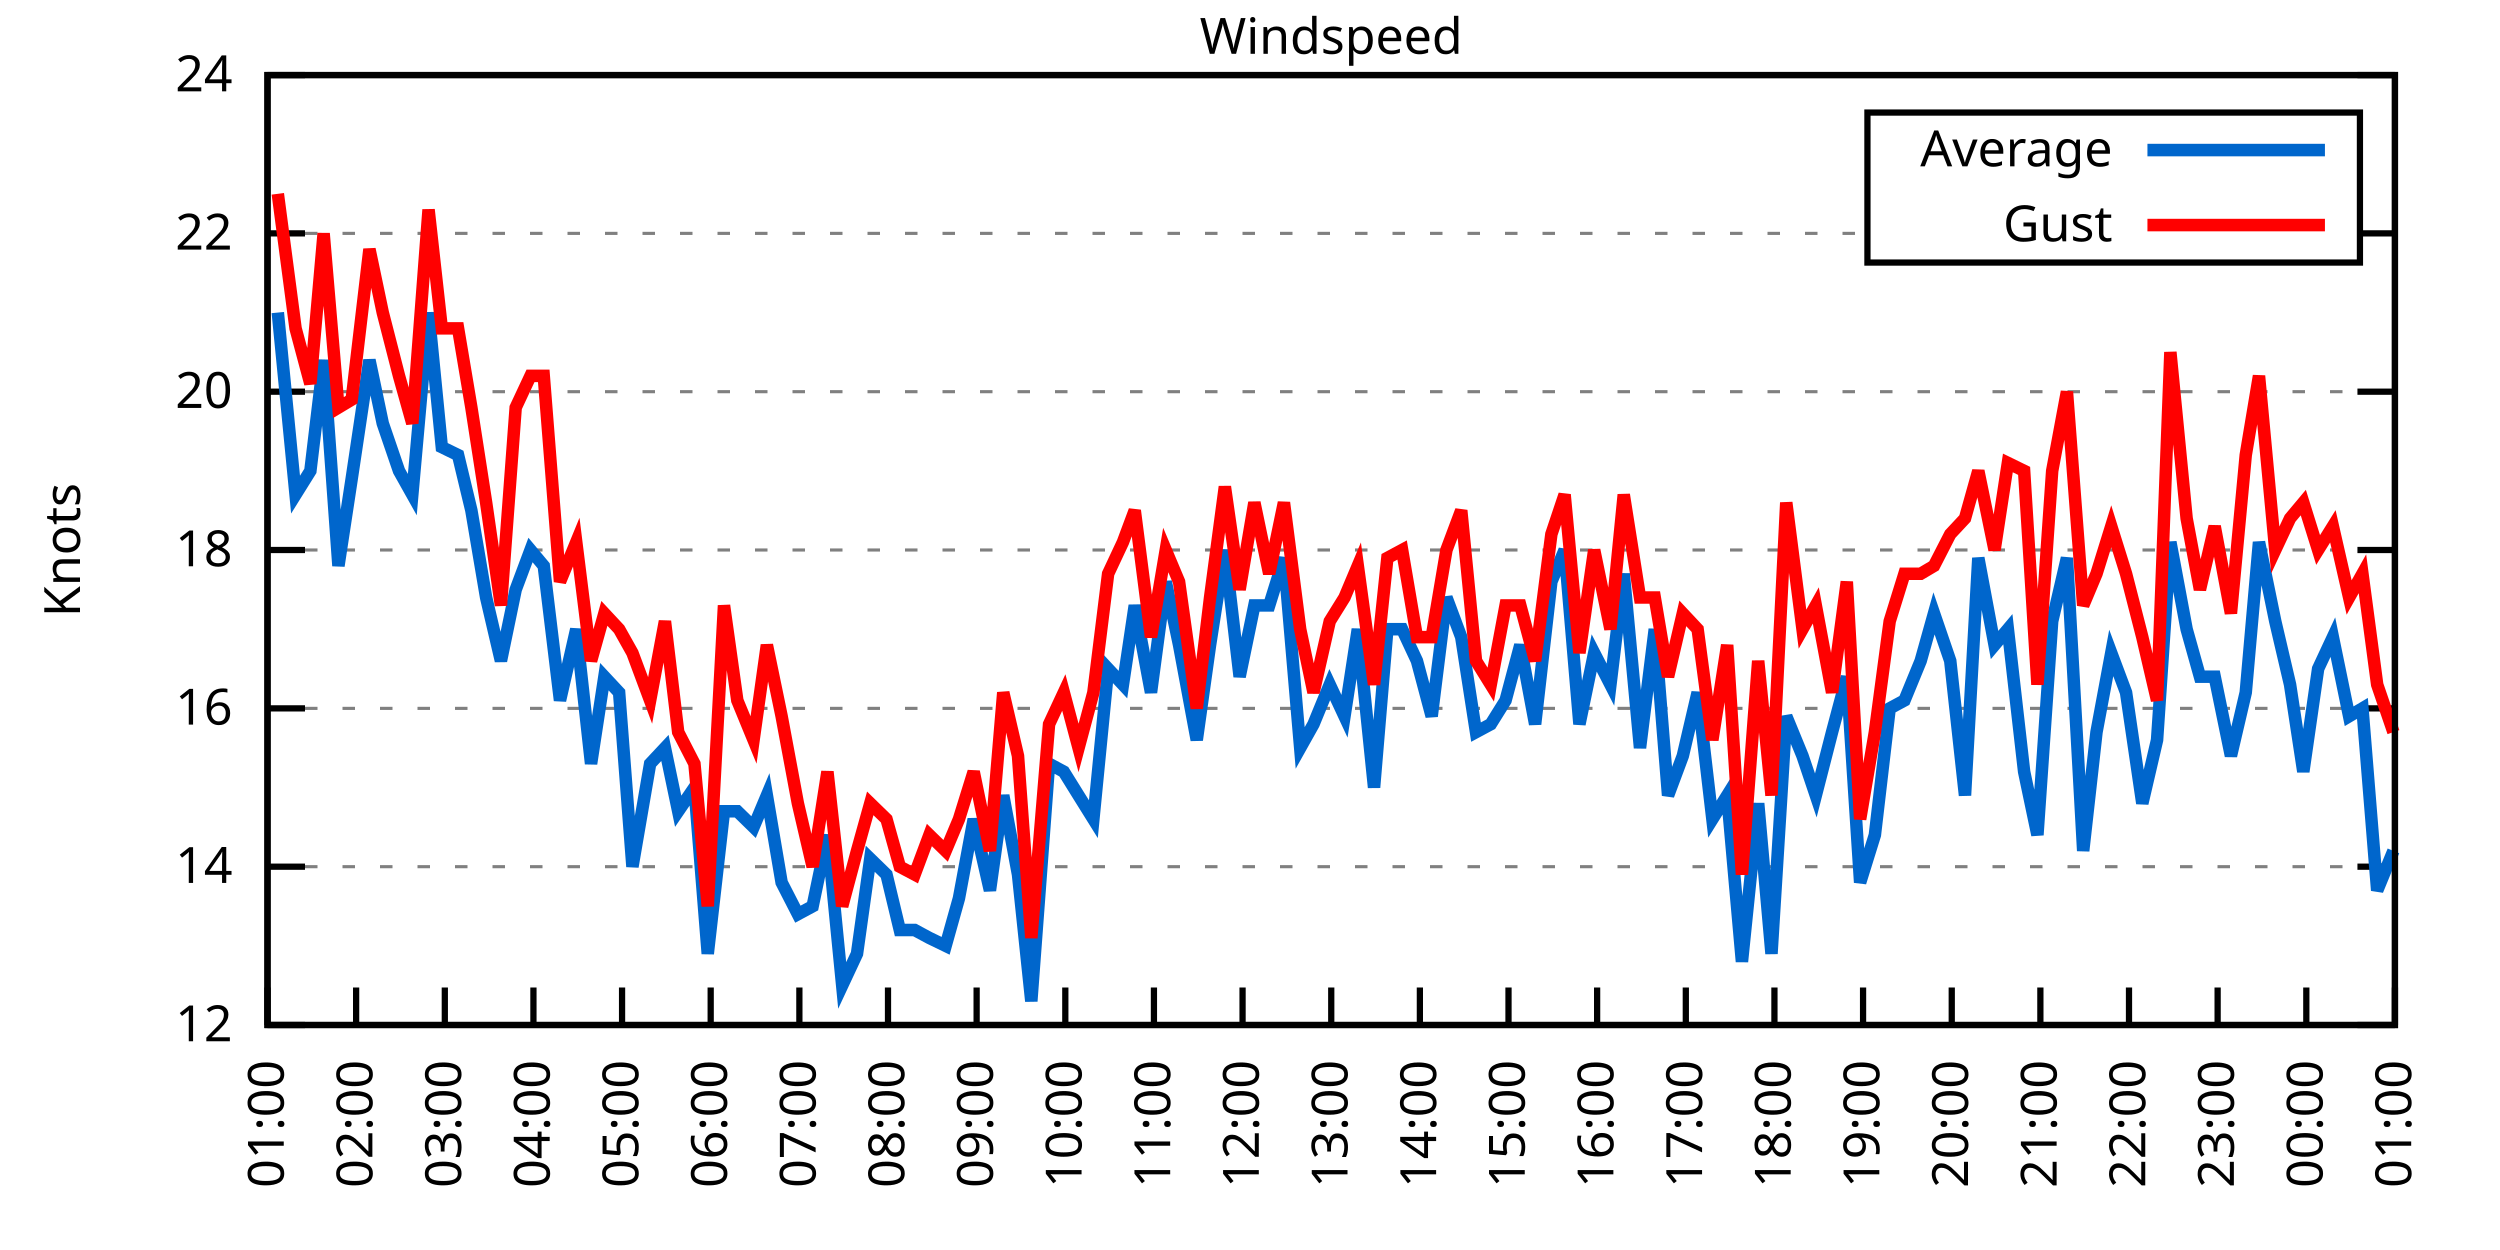
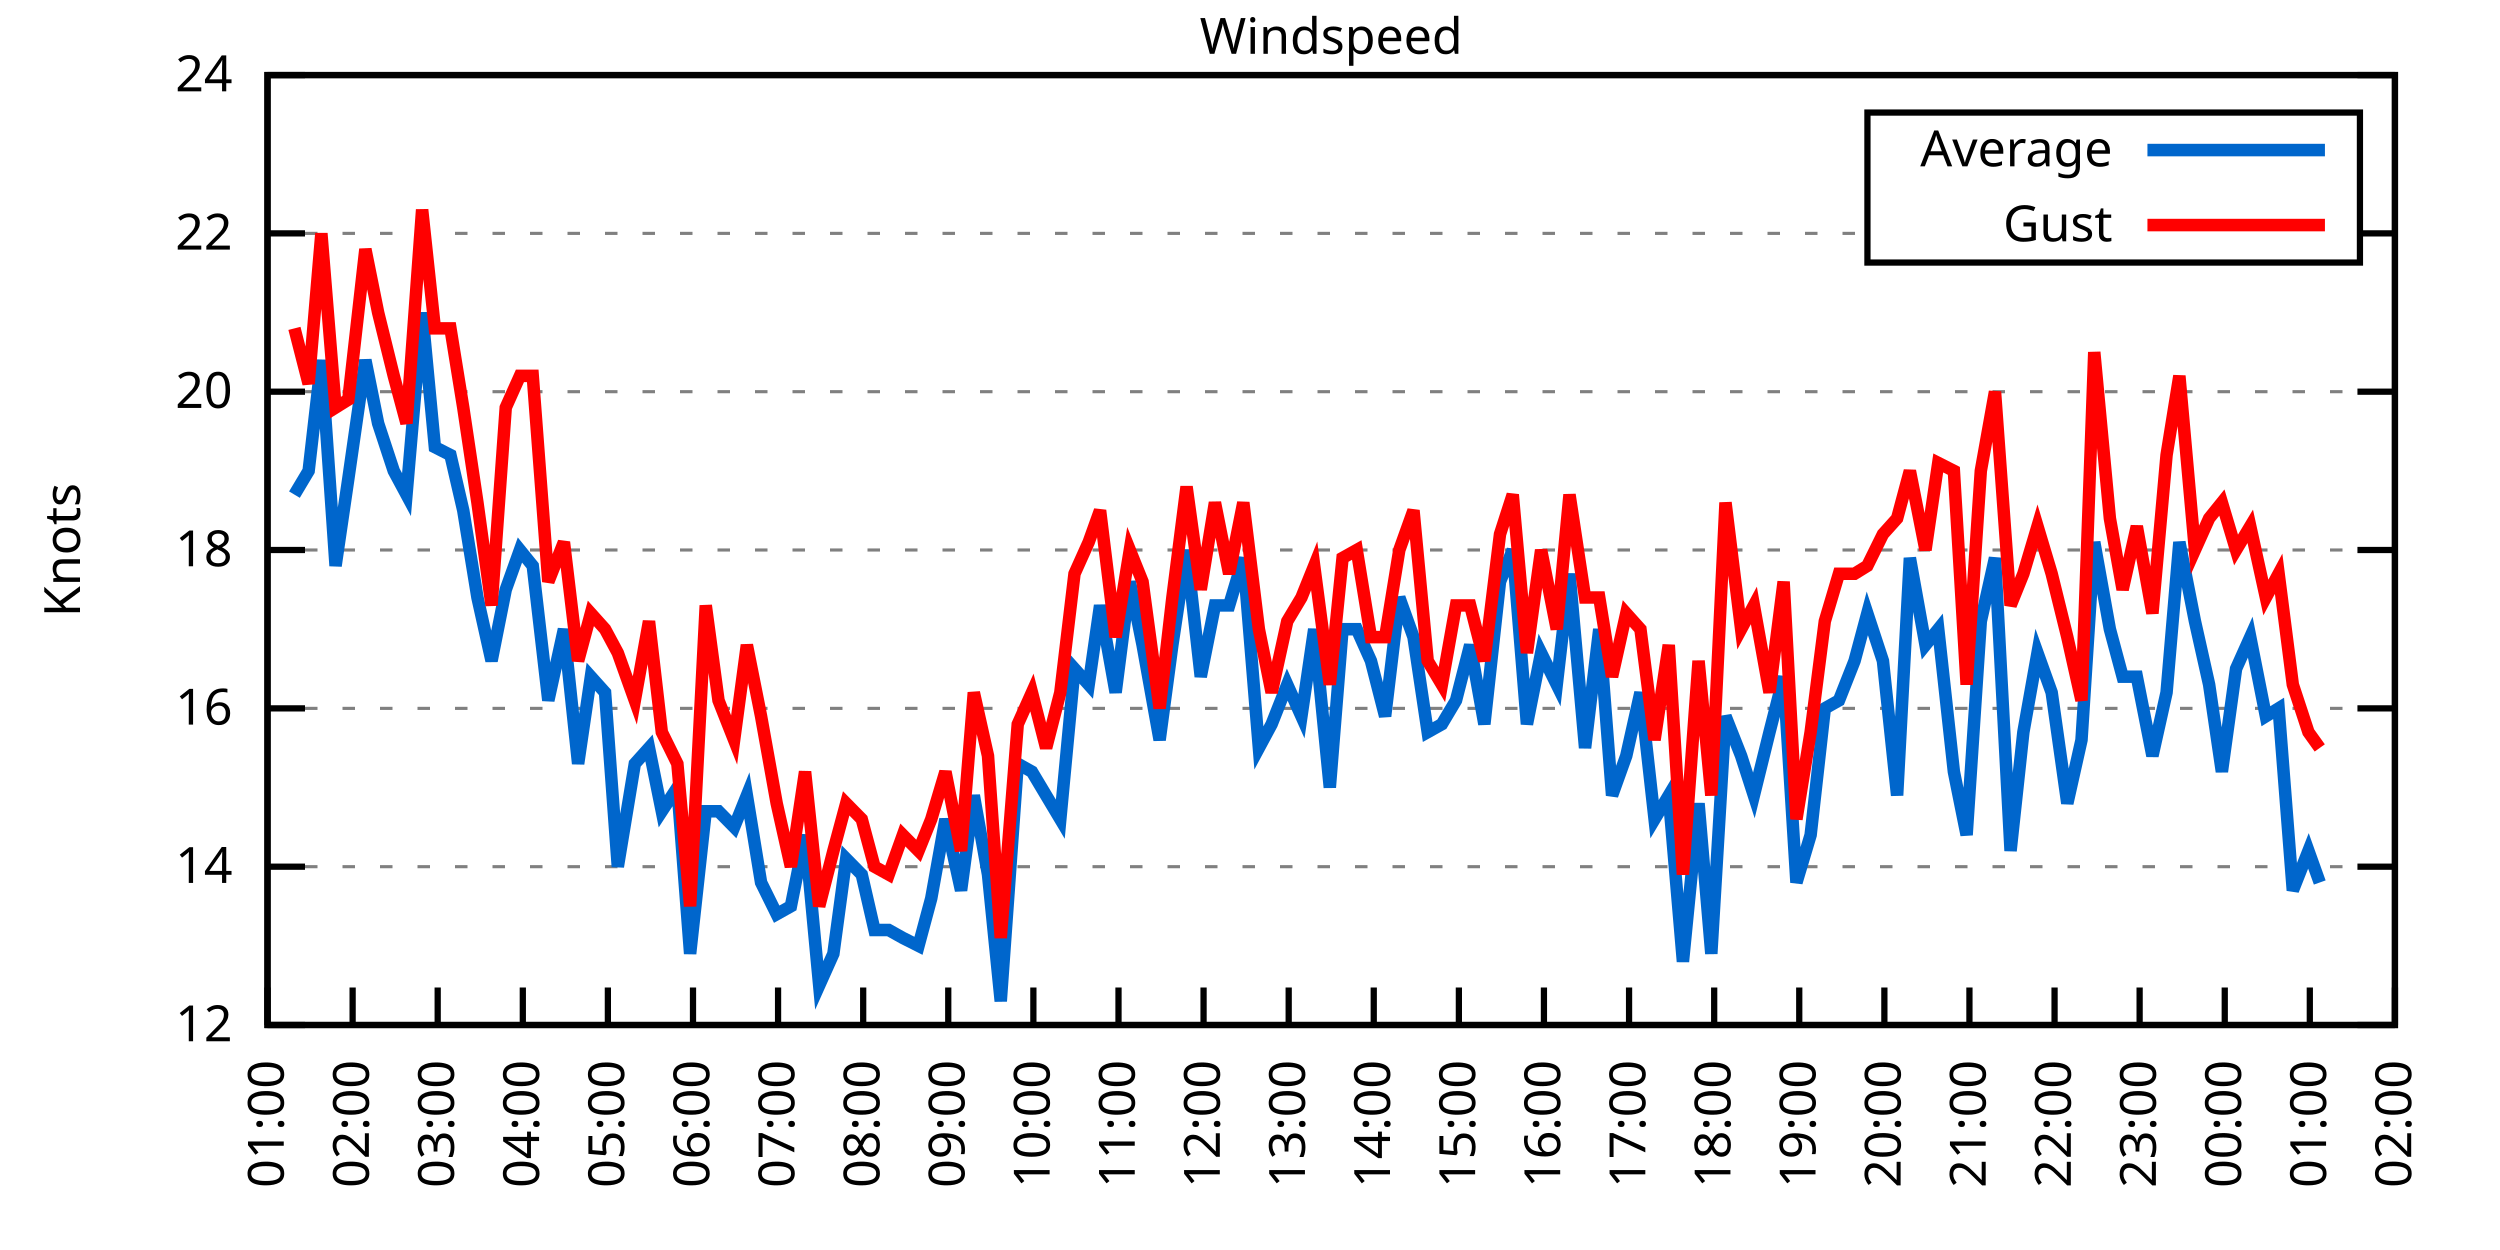
<svg xmlns="http://www.w3.org/2000/svg" xmlns:xlink="http://www.w3.org/1999/xlink" width="400" height="200" viewBox="0 0 400 200">
  <g id="gnuplot_canvas">
    <rect x="0" y="0" width="400" height="200" fill="none" />
    <defs>
      <circle id="gpDot" r="0.5" stroke-width="0.5" stroke="currentColor" />
      <path id="gpPt0" stroke-width="0.333" stroke="currentColor" d="M-1,0 h2 M0,-1 v2" />
      <path id="gpPt1" stroke-width="0.333" stroke="currentColor" d="M-1,-1 L1,1 M1,-1 L-1,1" />
      <path id="gpPt2" stroke-width="0.333" stroke="currentColor" d="M-1,0 L1,0 M0,-1 L0,1 M-1,-1 L1,1 M-1,1 L1,-1" />
      <rect id="gpPt3" stroke-width="0.333" stroke="currentColor" x="-1" y="-1" width="2" height="2" />
      <rect id="gpPt4" stroke-width="0.333" stroke="currentColor" fill="currentColor" x="-1" y="-1" width="2" height="2" />
      <circle id="gpPt5" stroke-width="0.333" stroke="currentColor" cx="0" cy="0" r="1" />
      <use xlink:href="#gpPt5" id="gpPt6" fill="currentColor" stroke="none" />
      <path id="gpPt7" stroke-width="0.333" stroke="currentColor" d="M0,-1.33 L-1.33,0.67 L1.33,0.67 z" />
      <use xlink:href="#gpPt7" id="gpPt8" fill="currentColor" stroke="none" />
      <use xlink:href="#gpPt7" id="gpPt9" stroke="currentColor" transform="rotate(180)" />
      <use xlink:href="#gpPt9" id="gpPt10" fill="currentColor" stroke="none" />
      <use xlink:href="#gpPt3" id="gpPt11" stroke="currentColor" transform="rotate(45)" />
      <use xlink:href="#gpPt11" id="gpPt12" fill="currentColor" stroke="none" />
      <path id="gpPt13" stroke-width="0.333" stroke="currentColor" d="M0,1.330 L1.265,0.411 L0.782,-1.067 L-0.782,-1.076 L-1.265,0.411 z" />
      <use xlink:href="#gpPt13" id="gpPt14" fill="currentColor" stroke="none" />
      <filter id="textbox" filterUnits="objectBoundingBox" x="0" y="0" height="1" width="1">
        <feFlood flood-color="white" flood-opacity="1" result="bgnd" />
        <feComposite in="SourceGraphic" in2="bgnd" operator="atop" />
      </filter>
      <filter id="greybox" filterUnits="objectBoundingBox" x="0" y="0" height="1" width="1">
        <feFlood flood-color="lightgrey" flood-opacity="1" result="grey" />
        <feComposite in="SourceGraphic" in2="grey" operator="atop" />
      </filter>
    </defs>
    <g fill="none" color="white" stroke="currentColor" stroke-width="1.00" stroke-linecap="butt" stroke-linejoin="miter">
</g>
    <g fill="none" color="black" stroke="currentColor" stroke-width="1.00" stroke-linecap="butt" stroke-linejoin="miter">
      <g stroke="none" shape-rendering="crispEdges">
        <polygon fill="rgb(255, 255, 255)" points="42.80,164.00 383.18,164.00 383.18,12.02 42.80,12.02 " />
      </g>
    </g>
    <g fill="none" color="black" stroke="currentColor" stroke-width="1.00" stroke-linecap="butt" stroke-linejoin="miter">
</g>
    <g fill="none" color="black" stroke="black" stroke-width="0.50" stroke-linecap="butt" stroke-linejoin="miter">
</g>
    <g fill="none" color="gray" stroke="currentColor" stroke-width="0.50" stroke-linecap="butt" stroke-linejoin="miter">
      <path stroke="gray" stroke-dasharray="2,4" class="gridline" d="M42.80,164.00 L383.19,164.00  " />
    </g>
    <g fill="none" color="gray" stroke="gray" stroke-width="1.00" stroke-linecap="butt" stroke-linejoin="miter">
</g>
    <g fill="none" color="black" stroke="currentColor" stroke-width="1.00" stroke-linecap="butt" stroke-linejoin="miter">
      <path stroke="black" d="M42.80,164.00 L48.80,164.00 M383.19,164.00 L377.19,164.00  " />
      <g transform="translate(37.20,166.60)" stroke="none" fill="black" font-family="Sans" font-size="8.00" text-anchor="end">
        <text>
          <tspan font-family="Sans"> 12</tspan>
        </text>
      </g>
    </g>
    <g fill="none" color="black" stroke="currentColor" stroke-width="1.00" stroke-linecap="butt" stroke-linejoin="miter">
</g>
    <g fill="none" color="black" stroke="black" stroke-width="0.50" stroke-linecap="butt" stroke-linejoin="miter">
</g>
    <g fill="none" color="gray" stroke="currentColor" stroke-width="0.50" stroke-linecap="butt" stroke-linejoin="miter">
      <path stroke="gray" stroke-dasharray="2,4" class="gridline" d="M42.80,138.67 L383.19,138.67  " />
    </g>
    <g fill="none" color="gray" stroke="gray" stroke-width="1.00" stroke-linecap="butt" stroke-linejoin="miter">
</g>
    <g fill="none" color="black" stroke="currentColor" stroke-width="1.00" stroke-linecap="butt" stroke-linejoin="miter">
      <path stroke="black" d="M42.80,138.67 L48.80,138.67 M383.19,138.67 L377.19,138.67  " />
      <g transform="translate(37.20,141.27)" stroke="none" fill="black" font-family="Sans" font-size="8.00" text-anchor="end">
        <text>
          <tspan font-family="Sans"> 14</tspan>
        </text>
      </g>
    </g>
    <g fill="none" color="black" stroke="currentColor" stroke-width="1.00" stroke-linecap="butt" stroke-linejoin="miter">
</g>
    <g fill="none" color="black" stroke="black" stroke-width="0.50" stroke-linecap="butt" stroke-linejoin="miter">
</g>
    <g fill="none" color="gray" stroke="currentColor" stroke-width="0.50" stroke-linecap="butt" stroke-linejoin="miter">
      <path stroke="gray" stroke-dasharray="2,4" class="gridline" d="M42.80,113.34 L383.19,113.34  " />
    </g>
    <g fill="none" color="gray" stroke="gray" stroke-width="1.00" stroke-linecap="butt" stroke-linejoin="miter">
</g>
    <g fill="none" color="black" stroke="currentColor" stroke-width="1.00" stroke-linecap="butt" stroke-linejoin="miter">
      <path stroke="black" d="M42.80,113.34 L48.80,113.34 M383.19,113.34 L377.19,113.34  " />
      <g transform="translate(37.20,115.94)" stroke="none" fill="black" font-family="Sans" font-size="8.00" text-anchor="end">
        <text>
          <tspan font-family="Sans"> 16</tspan>
        </text>
      </g>
    </g>
    <g fill="none" color="black" stroke="currentColor" stroke-width="1.00" stroke-linecap="butt" stroke-linejoin="miter">
</g>
    <g fill="none" color="black" stroke="black" stroke-width="0.50" stroke-linecap="butt" stroke-linejoin="miter">
</g>
    <g fill="none" color="gray" stroke="currentColor" stroke-width="0.50" stroke-linecap="butt" stroke-linejoin="miter">
      <path stroke="gray" stroke-dasharray="2,4" class="gridline" d="M42.80,88.00 L383.19,88.00  " />
    </g>
    <g fill="none" color="gray" stroke="gray" stroke-width="1.00" stroke-linecap="butt" stroke-linejoin="miter">
</g>
    <g fill="none" color="black" stroke="currentColor" stroke-width="1.00" stroke-linecap="butt" stroke-linejoin="miter">
      <path stroke="black" d="M42.80,88.00 L48.80,88.00 M383.19,88.00 L377.19,88.00  " />
      <g transform="translate(37.20,90.60)" stroke="none" fill="black" font-family="Sans" font-size="8.00" text-anchor="end">
        <text>
          <tspan font-family="Sans"> 18</tspan>
        </text>
      </g>
    </g>
    <g fill="none" color="black" stroke="currentColor" stroke-width="1.00" stroke-linecap="butt" stroke-linejoin="miter">
</g>
    <g fill="none" color="black" stroke="black" stroke-width="0.50" stroke-linecap="butt" stroke-linejoin="miter">
</g>
    <g fill="none" color="gray" stroke="currentColor" stroke-width="0.50" stroke-linecap="butt" stroke-linejoin="miter">
      <path stroke="gray" stroke-dasharray="2,4" class="gridline" d="M42.80,62.67 L383.19,62.67  " />
    </g>
    <g fill="none" color="gray" stroke="gray" stroke-width="1.00" stroke-linecap="butt" stroke-linejoin="miter">
</g>
    <g fill="none" color="black" stroke="currentColor" stroke-width="1.00" stroke-linecap="butt" stroke-linejoin="miter">
      <path stroke="black" d="M42.80,62.67 L48.80,62.67 M383.19,62.67 L377.19,62.67  " />
      <g transform="translate(37.20,65.27)" stroke="none" fill="black" font-family="Sans" font-size="8.00" text-anchor="end">
        <text>
          <tspan font-family="Sans"> 20</tspan>
        </text>
      </g>
    </g>
    <g fill="none" color="black" stroke="currentColor" stroke-width="1.00" stroke-linecap="butt" stroke-linejoin="miter">
</g>
    <g fill="none" color="black" stroke="black" stroke-width="0.50" stroke-linecap="butt" stroke-linejoin="miter">
</g>
    <g fill="none" color="gray" stroke="currentColor" stroke-width="0.50" stroke-linecap="butt" stroke-linejoin="miter">
      <path stroke="gray" stroke-dasharray="2,4" class="gridline" d="M42.80,37.34 L298.79,37.34 M377.59,37.34 L383.19,37.34  " />
    </g>
    <g fill="none" color="gray" stroke="gray" stroke-width="1.00" stroke-linecap="butt" stroke-linejoin="miter">
</g>
    <g fill="none" color="black" stroke="currentColor" stroke-width="1.00" stroke-linecap="butt" stroke-linejoin="miter">
      <path stroke="black" d="M42.80,37.34 L48.80,37.34 M383.19,37.34 L377.19,37.34  " />
      <g transform="translate(37.20,39.94)" stroke="none" fill="black" font-family="Sans" font-size="8.00" text-anchor="end">
        <text>
          <tspan font-family="Sans"> 22</tspan>
        </text>
      </g>
    </g>
    <g fill="none" color="black" stroke="currentColor" stroke-width="1.00" stroke-linecap="butt" stroke-linejoin="miter">
</g>
    <g fill="none" color="black" stroke="black" stroke-width="0.50" stroke-linecap="butt" stroke-linejoin="miter">
</g>
    <g fill="none" color="gray" stroke="currentColor" stroke-width="0.50" stroke-linecap="butt" stroke-linejoin="miter">
      <path stroke="gray" stroke-dasharray="2,4" class="gridline" d="M42.80,12.01 L383.19,12.01  " />
    </g>
    <g fill="none" color="gray" stroke="gray" stroke-width="1.00" stroke-linecap="butt" stroke-linejoin="miter">
</g>
    <g fill="none" color="black" stroke="currentColor" stroke-width="1.00" stroke-linecap="butt" stroke-linejoin="miter">
      <path stroke="black" d="M42.80,12.01 L48.80,12.01 M383.19,12.01 L377.19,12.01  " />
      <g transform="translate(37.20,14.61)" stroke="none" fill="black" font-family="Sans" font-size="8.00" text-anchor="end">
        <text>
          <tspan font-family="Sans"> 24</tspan>
        </text>
      </g>
    </g>
    <g fill="none" color="black" stroke="currentColor" stroke-width="1.00" stroke-linecap="butt" stroke-linejoin="miter">
      <path stroke="black" d="M42.80,164.00 L42.80,158.00  " />
      <g transform="translate(45.40,169.60) rotate(270.00)" stroke="none" fill="black" font-family="Sans" font-size="8.00" text-anchor="end">
        <text>
          <tspan font-family="Sans">01:00</tspan>
        </text>
      </g>
    </g>
    <g fill="none" color="black" stroke="currentColor" stroke-width="1.00" stroke-linecap="butt" stroke-linejoin="miter">
-       <path stroke="black" d="M56.98,164.00 L56.98,158.00  " />
-       <g transform="translate(59.58,169.60) rotate(270.00)" stroke="none" fill="black" font-family="Sans" font-size="8.00" text-anchor="end">
+       <path stroke="black" d="M56.42,164.00 L56.42,158.00  " />
+       <g transform="translate(59.02,169.60) rotate(270.00)" stroke="none" fill="black" font-family="Sans" font-size="8.00" text-anchor="end">
        <text>
          <tspan font-family="Sans">02:00</tspan>
        </text>
      </g>
    </g>
    <g fill="none" color="black" stroke="currentColor" stroke-width="1.00" stroke-linecap="butt" stroke-linejoin="miter">
-       <path stroke="black" d="M71.17,164.00 L71.17,158.00  " />
-       <g transform="translate(73.77,169.60) rotate(270.00)" stroke="none" fill="black" font-family="Sans" font-size="8.00" text-anchor="end">
+       <path stroke="black" d="M70.03,164.00 L70.03,158.00  " />
+       <g transform="translate(72.63,169.60) rotate(270.00)" stroke="none" fill="black" font-family="Sans" font-size="8.00" text-anchor="end">
        <text>
          <tspan font-family="Sans">03:00</tspan>
        </text>
      </g>
    </g>
    <g fill="none" color="black" stroke="currentColor" stroke-width="1.00" stroke-linecap="butt" stroke-linejoin="miter">
-       <path stroke="black" d="M85.35,164.00 L85.35,158.00  " />
-       <g transform="translate(87.95,169.60) rotate(270.00)" stroke="none" fill="black" font-family="Sans" font-size="8.00" text-anchor="end">
+       <path stroke="black" d="M83.65,164.00 L83.65,158.00  " />
+       <g transform="translate(86.25,169.60) rotate(270.00)" stroke="none" fill="black" font-family="Sans" font-size="8.00" text-anchor="end">
        <text>
          <tspan font-family="Sans">04:00</tspan>
        </text>
      </g>
    </g>
    <g fill="none" color="black" stroke="currentColor" stroke-width="1.00" stroke-linecap="butt" stroke-linejoin="miter">
-       <path stroke="black" d="M99.53,164.00 L99.53,158.00  " />
-       <g transform="translate(102.13,169.60) rotate(270.00)" stroke="none" fill="black" font-family="Sans" font-size="8.00" text-anchor="end">
+       <path stroke="black" d="M97.26,164.00 L97.26,158.00  " />
+       <g transform="translate(99.86,169.60) rotate(270.00)" stroke="none" fill="black" font-family="Sans" font-size="8.00" text-anchor="end">
        <text>
          <tspan font-family="Sans">05:00</tspan>
        </text>
      </g>
    </g>
    <g fill="none" color="black" stroke="currentColor" stroke-width="1.00" stroke-linecap="butt" stroke-linejoin="miter">
-       <path stroke="black" d="M113.71,164.00 L113.71,158.00  " />
-       <g transform="translate(116.31,169.60) rotate(270.00)" stroke="none" fill="black" font-family="Sans" font-size="8.00" text-anchor="end">
+       <path stroke="black" d="M110.88,164.00 L110.88,158.00  " />
+       <g transform="translate(113.48,169.60) rotate(270.00)" stroke="none" fill="black" font-family="Sans" font-size="8.00" text-anchor="end">
        <text>
          <tspan font-family="Sans">06:00</tspan>
        </text>
      </g>
    </g>
    <g fill="none" color="black" stroke="currentColor" stroke-width="1.00" stroke-linecap="butt" stroke-linejoin="miter">
-       <path stroke="black" d="M127.90,164.00 L127.90,158.00  " />
-       <g transform="translate(130.50,169.60) rotate(270.00)" stroke="none" fill="black" font-family="Sans" font-size="8.00" text-anchor="end">
+       <path stroke="black" d="M124.49,164.00 L124.49,158.00  " />
+       <g transform="translate(127.09,169.60) rotate(270.00)" stroke="none" fill="black" font-family="Sans" font-size="8.00" text-anchor="end">
        <text>
          <tspan font-family="Sans">07:00</tspan>
        </text>
      </g>
    </g>
    <g fill="none" color="black" stroke="currentColor" stroke-width="1.00" stroke-linecap="butt" stroke-linejoin="miter">
-       <path stroke="black" d="M142.08,164.00 L142.08,158.00  " />
-       <g transform="translate(144.68,169.60) rotate(270.00)" stroke="none" fill="black" font-family="Sans" font-size="8.00" text-anchor="end">
+       <path stroke="black" d="M138.11,164.00 L138.11,158.00  " />
+       <g transform="translate(140.71,169.60) rotate(270.00)" stroke="none" fill="black" font-family="Sans" font-size="8.00" text-anchor="end">
        <text>
          <tspan font-family="Sans">08:00</tspan>
        </text>
      </g>
    </g>
    <g fill="none" color="black" stroke="currentColor" stroke-width="1.00" stroke-linecap="butt" stroke-linejoin="miter">
-       <path stroke="black" d="M156.26,164.00 L156.26,158.00  " />
-       <g transform="translate(158.86,169.60) rotate(270.00)" stroke="none" fill="black" font-family="Sans" font-size="8.00" text-anchor="end">
+       <path stroke="black" d="M151.72,164.00 L151.72,158.00  " />
+       <g transform="translate(154.32,169.60) rotate(270.00)" stroke="none" fill="black" font-family="Sans" font-size="8.00" text-anchor="end">
        <text>
          <tspan font-family="Sans">09:00</tspan>
        </text>
      </g>
    </g>
    <g fill="none" color="black" stroke="currentColor" stroke-width="1.00" stroke-linecap="butt" stroke-linejoin="miter">
-       <path stroke="black" d="M170.45,164.00 L170.45,158.00  " />
-       <g transform="translate(173.05,169.60) rotate(270.00)" stroke="none" fill="black" font-family="Sans" font-size="8.00" text-anchor="end">
+       <path stroke="black" d="M165.34,164.00 L165.34,158.00  " />
+       <g transform="translate(167.94,169.60) rotate(270.00)" stroke="none" fill="black" font-family="Sans" font-size="8.00" text-anchor="end">
        <text>
          <tspan font-family="Sans">10:00</tspan>
        </text>
      </g>
    </g>
    <g fill="none" color="black" stroke="currentColor" stroke-width="1.00" stroke-linecap="butt" stroke-linejoin="miter">
-       <path stroke="black" d="M184.63,164.00 L184.63,158.00  " />
-       <g transform="translate(187.23,169.60) rotate(270.00)" stroke="none" fill="black" font-family="Sans" font-size="8.00" text-anchor="end">
+       <path stroke="black" d="M178.96,164.00 L178.96,158.00  " />
+       <g transform="translate(181.56,169.60) rotate(270.00)" stroke="none" fill="black" font-family="Sans" font-size="8.00" text-anchor="end">
        <text>
          <tspan font-family="Sans">11:00</tspan>
        </text>
      </g>
    </g>
    <g fill="none" color="black" stroke="currentColor" stroke-width="1.00" stroke-linecap="butt" stroke-linejoin="miter">
-       <path stroke="black" d="M198.81,164.00 L198.81,158.00  " />
-       <g transform="translate(201.41,169.60) rotate(270.00)" stroke="none" fill="black" font-family="Sans" font-size="8.00" text-anchor="end">
+       <path stroke="black" d="M192.57,164.00 L192.57,158.00  " />
+       <g transform="translate(195.17,169.60) rotate(270.00)" stroke="none" fill="black" font-family="Sans" font-size="8.00" text-anchor="end">
        <text>
          <tspan font-family="Sans">12:00</tspan>
        </text>
      </g>
    </g>
    <g fill="none" color="black" stroke="currentColor" stroke-width="1.00" stroke-linecap="butt" stroke-linejoin="miter">
-       <path stroke="black" d="M213.00,164.00 L213.00,158.00  " />
-       <g transform="translate(215.60,169.60) rotate(270.00)" stroke="none" fill="black" font-family="Sans" font-size="8.00" text-anchor="end">
+       <path stroke="black" d="M206.19,164.00 L206.19,158.00  " />
+       <g transform="translate(208.79,169.60) rotate(270.00)" stroke="none" fill="black" font-family="Sans" font-size="8.00" text-anchor="end">
        <text>
          <tspan font-family="Sans">13:00</tspan>
        </text>
      </g>
    </g>
    <g fill="none" color="black" stroke="currentColor" stroke-width="1.00" stroke-linecap="butt" stroke-linejoin="miter">
-       <path stroke="black" d="M227.18,164.00 L227.18,158.00  " />
-       <g transform="translate(229.78,169.60) rotate(270.00)" stroke="none" fill="black" font-family="Sans" font-size="8.00" text-anchor="end">
+       <path stroke="black" d="M219.80,164.00 L219.80,158.00  " />
+       <g transform="translate(222.40,169.60) rotate(270.00)" stroke="none" fill="black" font-family="Sans" font-size="8.00" text-anchor="end">
        <text>
          <tspan font-family="Sans">14:00</tspan>
        </text>
      </g>
    </g>
    <g fill="none" color="black" stroke="currentColor" stroke-width="1.00" stroke-linecap="butt" stroke-linejoin="miter">
-       <path stroke="black" d="M241.36,164.00 L241.36,158.00  " />
-       <g transform="translate(243.96,169.60) rotate(270.00)" stroke="none" fill="black" font-family="Sans" font-size="8.00" text-anchor="end">
+       <path stroke="black" d="M233.42,164.00 L233.42,158.00  " />
+       <g transform="translate(236.02,169.60) rotate(270.00)" stroke="none" fill="black" font-family="Sans" font-size="8.00" text-anchor="end">
        <text>
          <tspan font-family="Sans">15:00</tspan>
        </text>
      </g>
    </g>
    <g fill="none" color="black" stroke="currentColor" stroke-width="1.00" stroke-linecap="butt" stroke-linejoin="miter">
-       <path stroke="black" d="M255.54,164.00 L255.54,158.00  " />
-       <g transform="translate(258.14,169.60) rotate(270.00)" stroke="none" fill="black" font-family="Sans" font-size="8.00" text-anchor="end">
+       <path stroke="black" d="M247.03,164.00 L247.03,158.00  " />
+       <g transform="translate(249.63,169.60) rotate(270.00)" stroke="none" fill="black" font-family="Sans" font-size="8.00" text-anchor="end">
        <text>
          <tspan font-family="Sans">16:00</tspan>
        </text>
      </g>
    </g>
    <g fill="none" color="black" stroke="currentColor" stroke-width="1.00" stroke-linecap="butt" stroke-linejoin="miter">
-       <path stroke="black" d="M269.73,164.00 L269.73,158.00  " />
-       <g transform="translate(272.33,169.60) rotate(270.00)" stroke="none" fill="black" font-family="Sans" font-size="8.00" text-anchor="end">
+       <path stroke="black" d="M260.65,164.00 L260.65,158.00  " />
+       <g transform="translate(263.25,169.60) rotate(270.00)" stroke="none" fill="black" font-family="Sans" font-size="8.00" text-anchor="end">
        <text>
          <tspan font-family="Sans">17:00</tspan>
        </text>
      </g>
    </g>
    <g fill="none" color="black" stroke="currentColor" stroke-width="1.00" stroke-linecap="butt" stroke-linejoin="miter">
-       <path stroke="black" d="M283.91,164.00 L283.91,158.00  " />
-       <g transform="translate(286.51,169.60) rotate(270.00)" stroke="none" fill="black" font-family="Sans" font-size="8.00" text-anchor="end">
+       <path stroke="black" d="M274.27,164.00 L274.27,158.00  " />
+       <g transform="translate(276.87,169.60) rotate(270.00)" stroke="none" fill="black" font-family="Sans" font-size="8.00" text-anchor="end">
        <text>
          <tspan font-family="Sans">18:00</tspan>
        </text>
      </g>
    </g>
    <g fill="none" color="black" stroke="currentColor" stroke-width="1.00" stroke-linecap="butt" stroke-linejoin="miter">
-       <path stroke="black" d="M298.09,164.00 L298.09,158.00  " />
-       <g transform="translate(300.69,169.60) rotate(270.00)" stroke="none" fill="black" font-family="Sans" font-size="8.00" text-anchor="end">
+       <path stroke="black" d="M287.88,164.00 L287.88,158.00  " />
+       <g transform="translate(290.48,169.60) rotate(270.00)" stroke="none" fill="black" font-family="Sans" font-size="8.00" text-anchor="end">
        <text>
          <tspan font-family="Sans">19:00</tspan>
        </text>
      </g>
    </g>
    <g fill="none" color="black" stroke="currentColor" stroke-width="1.00" stroke-linecap="butt" stroke-linejoin="miter">
-       <path stroke="black" d="M312.28,164.00 L312.28,158.00  " />
-       <g transform="translate(314.88,169.60) rotate(270.00)" stroke="none" fill="black" font-family="Sans" font-size="8.00" text-anchor="end">
+       <path stroke="black" d="M301.50,164.00 L301.50,158.00  " />
+       <g transform="translate(304.10,169.60) rotate(270.00)" stroke="none" fill="black" font-family="Sans" font-size="8.00" text-anchor="end">
        <text>
          <tspan font-family="Sans">20:00</tspan>
        </text>
      </g>
    </g>
    <g fill="none" color="black" stroke="currentColor" stroke-width="1.00" stroke-linecap="butt" stroke-linejoin="miter">
-       <path stroke="black" d="M326.46,164.00 L326.46,158.00  " />
-       <g transform="translate(329.06,169.60) rotate(270.00)" stroke="none" fill="black" font-family="Sans" font-size="8.00" text-anchor="end">
+       <path stroke="black" d="M315.11,164.00 L315.11,158.00  " />
+       <g transform="translate(317.71,169.60) rotate(270.00)" stroke="none" fill="black" font-family="Sans" font-size="8.00" text-anchor="end">
        <text>
          <tspan font-family="Sans">21:00</tspan>
        </text>
      </g>
    </g>
    <g fill="none" color="black" stroke="currentColor" stroke-width="1.00" stroke-linecap="butt" stroke-linejoin="miter">
-       <path stroke="black" d="M340.64,164.00 L340.64,158.00  " />
-       <g transform="translate(343.24,169.60) rotate(270.00)" stroke="none" fill="black" font-family="Sans" font-size="8.00" text-anchor="end">
+       <path stroke="black" d="M328.73,164.00 L328.73,158.00  " />
+       <g transform="translate(331.33,169.60) rotate(270.00)" stroke="none" fill="black" font-family="Sans" font-size="8.00" text-anchor="end">
        <text>
          <tspan font-family="Sans">22:00</tspan>
        </text>
      </g>
    </g>
    <g fill="none" color="black" stroke="currentColor" stroke-width="1.00" stroke-linecap="butt" stroke-linejoin="miter">
-       <path stroke="black" d="M354.82,164.00 L354.82,158.00  " />
-       <g transform="translate(357.42,169.60) rotate(270.00)" stroke="none" fill="black" font-family="Sans" font-size="8.00" text-anchor="end">
+       <path stroke="black" d="M342.34,164.00 L342.34,158.00  " />
+       <g transform="translate(344.94,169.60) rotate(270.00)" stroke="none" fill="black" font-family="Sans" font-size="8.00" text-anchor="end">
        <text>
          <tspan font-family="Sans">23:00</tspan>
        </text>
      </g>
    </g>
    <g fill="none" color="black" stroke="currentColor" stroke-width="1.00" stroke-linecap="butt" stroke-linejoin="miter">
-       <path stroke="black" d="M369.01,164.00 L369.01,158.00  " />
-       <g transform="translate(371.61,169.60) rotate(270.00)" stroke="none" fill="black" font-family="Sans" font-size="8.00" text-anchor="end">
+       <path stroke="black" d="M355.96,164.00 L355.96,158.00  " />
+       <g transform="translate(358.56,169.60) rotate(270.00)" stroke="none" fill="black" font-family="Sans" font-size="8.00" text-anchor="end">
        <text>
          <tspan font-family="Sans">00:00</tspan>
+         </text>
+       </g>
+     </g>
+     <g fill="none" color="black" stroke="currentColor" stroke-width="1.00" stroke-linecap="butt" stroke-linejoin="miter">
+       <path stroke="black" d="M369.57,164.00 L369.57,158.00  " />
+       <g transform="translate(372.17,169.60) rotate(270.00)" stroke="none" fill="black" font-family="Sans" font-size="8.00" text-anchor="end">
+         <text>
+           <tspan font-family="Sans">01:00</tspan>
        </text>
      </g>
    </g>
    <g fill="none" color="black" stroke="currentColor" stroke-width="1.00" stroke-linecap="butt" stroke-linejoin="miter">
      <path stroke="black" d="M383.19,164.00 L383.19,158.00  " />
      <g transform="translate(385.79,169.60) rotate(270.00)" stroke="none" fill="black" font-family="Sans" font-size="8.00" text-anchor="end">
        <text>
-           <tspan font-family="Sans">01:00</tspan>
+           <tspan font-family="Sans">02:00</tspan>
        </text>
      </g>
    </g>
    <g fill="none" color="black" stroke="currentColor" stroke-width="1.00" stroke-linecap="butt" stroke-linejoin="miter">
</g>
    <g fill="none" color="black" stroke="currentColor" stroke-width="1.00" stroke-linecap="butt" stroke-linejoin="miter">
      <path stroke="black" d="M42.80,12.01 L42.80,164.00 L383.19,164.00 L383.19,12.01 L42.80,12.01 Z  " />
    </g>
    <g fill="none" color="black" stroke="currentColor" stroke-width="1.00" stroke-linecap="butt" stroke-linejoin="miter">
</g>
    <g fill="none" color="black" stroke="currentColor" stroke-width="1.00" stroke-linecap="butt" stroke-linejoin="miter">
      <path stroke="black" d="M298.79,42.01 L298.79,18.01 L377.59,18.01 L377.59,42.01 L298.79,42.01 Z  " />
    </g>
    <g id="Windspeed_plot_1">
      <g fill="none" color="white" stroke="black" stroke-width="2.00" stroke-linecap="butt" stroke-linejoin="miter">
</g>
      <g fill="none" color="black" stroke="currentColor" stroke-width="2.00" stroke-linecap="butt" stroke-linejoin="miter">
        <g transform="translate(337.99,26.61)" stroke="none" fill="black" font-family="Sans" font-size="8.00" text-anchor="end">
          <text>
            <tspan font-family="Sans">Average</tspan>
          </text>
        </g>
      </g>
      <g fill="none" color="black" stroke="currentColor" stroke-width="2.00" stroke-linecap="butt" stroke-linejoin="miter">
-         <path stroke="rgb(  0, 102, 204)" d="M343.59,24.01 L371.99,24.01 M44.45,50.01 L47.29,79.14 L49.66,75.34 L51.78,57.61 L54.15,90.54 L56.27,76.61   L59.11,57.61 L61.24,67.74 L63.84,75.34 L65.97,79.14 L68.57,50.01 L70.69,71.54 L73.29,72.81 L75.42,81.67   L77.78,95.60 L80.15,105.74 L82.51,94.34 L84.88,88.00 L87.00,90.54 L89.60,112.07 L92.20,100.67 L94.57,122.20   L96.70,108.27 L99.06,110.80 L101.19,138.67 L104.02,122.20 L106.39,119.67 L108.51,129.80 L111.11,126.00 L113.24,152.60   L115.84,129.80 L117.97,129.80 L120.57,132.34 L122.70,127.27 L125.06,141.20 L127.66,146.27 L130.02,145.00 L132.39,133.60   L134.75,157.67 L137.12,152.60 L139.24,137.40 L141.84,139.93 L143.97,148.80 L146.34,148.80 L148.70,150.07 L151.30,151.33   L153.43,143.73 L155.79,131.07 L158.39,142.47 L160.52,127.27 L162.88,139.93 L165.01,160.20 L167.85,122.20 L170.21,123.47   L172.57,127.27 L174.94,131.07 L177.30,107.00 L179.67,109.54 L181.56,96.87 L184.16,110.80 L186.52,93.07 L188.65,103.20   L191.48,118.40 L193.61,103.20 L195.98,88.00 L198.34,108.27 L200.70,96.87 L203.07,96.87 L205.43,89.27 L208.03,119.67   L210.16,115.87 L212.76,109.54 L215.12,114.60 L217.25,100.67 L219.85,126.00 L221.98,100.67 L224.34,100.67 L226.71,105.74   L229.07,114.60 L231.43,95.60 L233.80,101.94 L236.16,117.14 L238.52,115.87 L240.89,112.07 L243.25,103.20 L245.62,115.87   L248.22,93.07 L250.34,88.00 L252.71,115.87 L255.07,104.47 L257.67,109.54 L259.80,91.80 L262.40,119.67 L264.76,100.67   L266.89,127.27 L269.25,120.94 L271.62,110.80 L273.98,131.07 L276.35,127.27 L278.71,153.87 L281.31,128.54 L283.44,152.60   L285.80,114.60 L288.40,120.94 L290.53,127.27 L293.13,117.14 L295.49,108.27 L297.62,141.20 L299.98,133.60 L302.35,113.34   L304.71,112.07 L307.31,105.74 L309.44,98.14 L312.04,105.74 L314.40,127.27 L316.53,89.27 L319.13,103.20 L321.26,100.67   L323.86,123.47 L325.99,133.60 L328.35,99.40 L330.71,89.27 L333.31,136.14 L335.44,117.14 L337.80,104.47 L340.17,110.80   L342.77,128.54 L345.13,118.40 L347.26,86.74 L349.86,100.67 L351.99,108.27 L354.35,108.27 L356.95,120.94 L359.32,110.80   L361.44,86.74 L364.04,99.40 L366.41,109.54 L368.53,123.47 L370.90,107.00 L373.26,101.94 L375.86,114.60 L377.99,113.34   L380.35,142.47 L382.95,136.14  " />
+         <path stroke="rgb(  0, 102, 204)" d="M343.59,24.01 L371.99,24.01 M47.11,79.14 L49.38,75.34 L51.42,57.61 L53.69,90.54 L55.73,76.61 L58.46,57.61   L60.50,67.74 L63.00,75.34 L65.04,79.14 L67.54,50.01 L69.58,71.54 L72.07,72.81 L74.12,81.67 L76.39,95.60   L78.65,105.74 L80.92,94.34 L83.19,88.00 L85.24,90.54 L87.73,112.07 L90.23,100.67 L92.50,122.20 L94.54,108.27   L96.81,110.80 L98.85,138.67 L101.57,122.20 L103.84,119.67 L105.89,129.80 L108.38,126.00 L110.42,152.60 L112.92,129.80   L114.96,129.80 L117.46,132.34 L119.50,127.27 L121.77,141.20 L124.27,146.27 L126.54,145.00 L128.81,133.60 L131.07,157.67   L133.34,152.60 L135.39,137.40 L137.88,139.93 L139.92,148.80 L142.19,148.80 L144.46,150.07 L146.96,151.33 L149.00,143.73   L151.27,131.07 L153.77,142.47 L155.81,127.27 L158.08,139.93 L160.12,160.20 L162.84,122.20 L165.11,123.47 L167.38,127.27   L169.65,131.07 L171.92,107.00 L174.19,109.54 L176.01,96.87 L178.50,110.80 L180.77,93.07 L182.81,103.20 L185.54,118.40   L187.58,103.20 L189.85,88.00 L192.12,108.27 L194.39,96.87 L196.66,96.87 L198.93,89.27 L201.42,119.67 L203.46,115.87   L205.96,109.54 L208.23,114.60 L210.27,100.67 L212.77,126.00 L214.81,100.67 L217.08,100.67 L219.35,105.74 L221.62,114.60   L223.89,95.60 L226.16,101.94 L228.43,117.14 L230.70,115.87 L232.96,112.07 L235.23,103.20 L237.50,115.87 L240.00,93.07   L242.04,88.00 L244.31,115.87 L246.58,104.47 L249.08,109.54 L251.12,91.80 L253.61,119.67 L255.88,100.67 L257.93,127.27   L260.20,120.94 L262.47,110.80 L264.73,131.07 L267.00,127.27 L269.27,153.87 L271.77,128.54 L273.81,152.60 L276.08,114.60   L278.58,120.94 L280.62,127.27 L283.12,117.14 L285.38,108.27 L287.43,141.20 L289.70,133.60 L291.97,113.34 L294.23,112.07   L296.73,105.74 L298.77,98.14 L301.27,105.74 L303.54,127.27 L305.58,89.27 L308.08,103.20 L310.12,100.67 L312.62,123.47   L314.66,133.60 L316.93,99.40 L319.20,89.27 L321.69,136.14 L323.74,117.14 L326.00,104.47 L328.27,110.80 L330.77,128.54   L333.04,118.40 L335.08,86.74 L337.58,100.67 L339.62,108.27 L341.89,108.27 L344.39,120.94 L346.65,110.80 L348.70,86.74   L351.19,99.40 L353.46,109.54 L355.50,123.47 L357.77,107.00 L360.04,101.94 L362.54,114.60 L364.58,113.34 L366.85,142.47   L369.35,136.14 L371.16,141.20  " />
      </g>
    </g>
    <g id="Windspeed_plot_2">
      <g fill="none" color="black" stroke="currentColor" stroke-width="2.00" stroke-linecap="butt" stroke-linejoin="miter">
        <g transform="translate(337.99,38.61)" stroke="none" fill="black" font-family="Sans" font-size="8.00" text-anchor="end">
          <text>
            <tspan font-family="Sans">Gust</tspan>
          </text>
        </g>
      </g>
      <g fill="none" color="black" stroke="currentColor" stroke-width="2.00" stroke-linecap="butt" stroke-linejoin="miter">
-         <path stroke="rgb(255,   0,   0)" d="M343.59,36.01 L371.99,36.01 M44.45,31.01 L47.29,52.54 L49.66,61.41 L51.78,37.34 L54.15,65.21 L56.27,63.94   L59.11,39.87 L61.24,50.01 L63.84,60.14 L65.97,67.74 L68.57,33.54 L70.69,52.54 L73.29,52.54 L75.42,65.21   L77.78,80.41 L80.15,96.87 L82.51,65.21 L84.88,60.14 L87.00,60.14 L89.60,93.07 L92.20,86.74 L94.57,105.74   L96.70,98.14 L99.06,100.67 L101.19,104.47 L104.02,112.07 L106.39,99.40 L108.51,117.14 L111.11,122.20 L113.24,145.00   L115.84,96.87 L117.97,112.07 L120.57,118.40 L122.70,103.20 L125.06,114.60 L127.66,128.54 L130.02,138.67 L132.39,123.47   L134.75,145.00 L137.12,136.14 L139.24,128.54 L141.84,131.07 L143.97,138.67 L146.34,139.93 L148.70,133.60 L151.30,136.14   L153.43,131.07 L155.79,123.47 L158.39,136.14 L160.52,110.80 L162.88,120.94 L165.01,150.07 L167.85,115.87 L170.21,110.80   L172.57,119.67 L174.94,110.80 L177.30,91.80 L179.67,86.74 L181.56,81.67 L184.16,101.94 L186.52,88.00 L188.65,93.07   L191.48,113.34 L193.61,95.60 L195.98,77.87 L198.34,94.34 L200.70,80.41 L203.07,91.80 L205.43,80.41 L208.03,100.67   L210.16,110.80 L212.76,99.40 L215.12,95.60 L217.25,90.54 L219.85,109.54 L221.98,89.27 L224.34,88.00 L226.71,101.94   L229.07,101.94 L231.43,88.00 L233.80,81.67 L236.16,105.74 L238.52,109.54 L240.89,96.87 L243.25,96.87 L245.62,105.74   L248.22,85.47 L250.34,79.14 L252.71,104.47 L255.07,88.00 L257.67,100.67 L259.80,79.14 L262.40,95.60 L264.76,95.60   L266.89,108.27 L269.25,98.14 L271.62,100.67 L273.98,118.40 L276.35,103.20 L278.71,139.93 L281.31,105.74 L283.44,127.27   L285.80,80.41 L288.40,100.67 L290.53,96.87 L293.13,110.80 L295.49,93.07 L297.62,131.07 L299.98,117.14 L302.35,99.40   L304.71,91.80 L307.31,91.80 L309.44,90.54 L312.04,85.47 L314.40,82.94 L316.53,75.34 L319.13,88.00 L321.26,74.07   L323.86,75.34 L325.99,109.54 L328.35,75.34 L330.71,62.67 L333.31,96.87 L335.44,91.80 L337.80,84.21 L340.17,91.80   L342.77,101.94 L345.13,112.07 L347.26,56.34 L349.86,82.94 L351.99,94.34 L354.35,84.21 L356.95,98.14 L359.32,72.81   L361.44,60.14 L364.04,88.00 L366.41,82.94 L368.53,80.41 L370.90,88.00 L373.26,84.21 L375.86,95.60 L377.99,91.80   L380.35,109.54 L382.95,117.14  " />
+         <path stroke="rgb(255,   0,   0)" d="M343.59,36.01 L371.99,36.01 M47.11,52.54 L49.38,61.41 L51.42,37.34 L53.69,65.21 L55.73,63.94 L58.46,39.87   L60.50,50.01 L63.00,60.14 L65.04,67.74 L67.54,33.54 L69.58,52.54 L72.07,52.54 L74.12,65.21 L76.39,80.41   L78.65,96.87 L80.92,65.21 L83.19,60.14 L85.24,60.14 L87.73,93.07 L90.23,86.74 L92.50,105.74 L94.54,98.14   L96.81,100.67 L98.85,104.47 L101.57,112.07 L103.84,99.40 L105.89,117.14 L108.38,122.20 L110.42,145.00 L112.92,96.87   L114.96,112.07 L117.46,118.40 L119.50,103.20 L121.77,114.60 L124.27,128.54 L126.54,138.67 L128.81,123.47 L131.07,145.00   L133.34,136.14 L135.39,128.54 L137.88,131.07 L139.92,138.67 L142.19,139.93 L144.46,133.60 L146.96,136.14 L149.00,131.07   L151.27,123.47 L153.77,136.14 L155.81,110.80 L158.08,120.94 L160.12,150.07 L162.84,115.87 L165.11,110.80 L167.38,119.67   L169.65,110.80 L171.92,91.80 L174.19,86.74 L176.01,81.67 L178.50,101.94 L180.77,88.00 L182.81,93.07 L185.54,113.34   L187.58,95.60 L189.85,77.87 L192.12,94.34 L194.39,80.41 L196.66,91.80 L198.93,80.41 L201.42,100.67 L203.46,110.80   L205.96,99.40 L208.23,95.60 L210.27,90.54 L212.77,109.54 L214.81,89.27 L217.08,88.00 L219.35,101.94 L221.62,101.94   L223.89,88.00 L226.16,81.67 L228.43,105.74 L230.70,109.54 L232.96,96.87 L235.23,96.87 L237.50,105.74 L240.00,85.47   L242.04,79.14 L244.31,104.47 L246.58,88.00 L249.08,100.67 L251.12,79.14 L253.61,95.60 L255.88,95.60 L257.93,108.27   L260.20,98.14 L262.47,100.67 L264.73,118.40 L267.00,103.20 L269.27,139.93 L271.77,105.74 L273.81,127.27 L276.08,80.41   L278.58,100.67 L280.62,96.87 L283.12,110.80 L285.38,93.07 L287.43,131.07 L289.70,117.14 L291.97,99.40 L294.23,91.80   L296.73,91.80 L298.77,90.54 L301.27,85.47 L303.54,82.94 L305.58,75.34 L308.08,88.00 L310.12,74.07 L312.62,75.34   L314.66,109.54 L316.93,75.34 L319.20,62.67 L321.69,96.87 L323.74,91.80 L326.00,84.21 L328.27,91.80 L330.77,101.94   L333.04,112.07 L335.08,56.34 L337.58,82.94 L339.62,94.34 L341.89,84.21 L344.39,98.14 L346.65,72.81 L348.70,60.14   L351.19,88.00 L353.46,82.94 L355.50,80.41 L357.77,88.00 L360.04,84.21 L362.54,95.60 L364.58,91.80 L366.85,109.54   L369.35,117.14 L371.16,119.67  " />
      </g>
    </g>
    <g fill="none" color="black" stroke="currentColor" stroke-width="2.00" stroke-linecap="butt" stroke-linejoin="miter">
</g>
    <g fill="none" color="black" stroke="black" stroke-width="1.00" stroke-linecap="butt" stroke-linejoin="miter">
</g>
    <g fill="none" color="black" stroke="currentColor" stroke-width="1.00" stroke-linecap="butt" stroke-linejoin="miter">
      <path stroke="black" d="M42.80,12.01 L42.80,164.00 L383.19,164.00 L383.19,12.01 L42.80,12.01 Z  " />
      <g transform="translate(12.80,88.01) rotate(270.00)" stroke="none" fill="black" font-family="Sans" font-size="8.00" text-anchor="middle">
        <text>
          <tspan font-family="Sans">Knots</tspan>
        </text>
      </g>
    </g>
    <g fill="none" color="black" stroke="currentColor" stroke-width="1.00" stroke-linecap="butt" stroke-linejoin="miter">
</g>
    <g fill="none" color="black" stroke="currentColor" stroke-width="1.00" stroke-linecap="butt" stroke-linejoin="miter">
      <g transform="translate(212.99,8.61)" stroke="none" fill="black" font-family="Sans" font-size="8.00" text-anchor="middle">
        <text>
          <tspan font-family="Sans">Windspeed</tspan>
        </text>
      </g>
    </g>
    <g fill="none" color="black" stroke="currentColor" stroke-width="1.00" stroke-linecap="butt" stroke-linejoin="miter">
</g>
  </g>
</svg>
